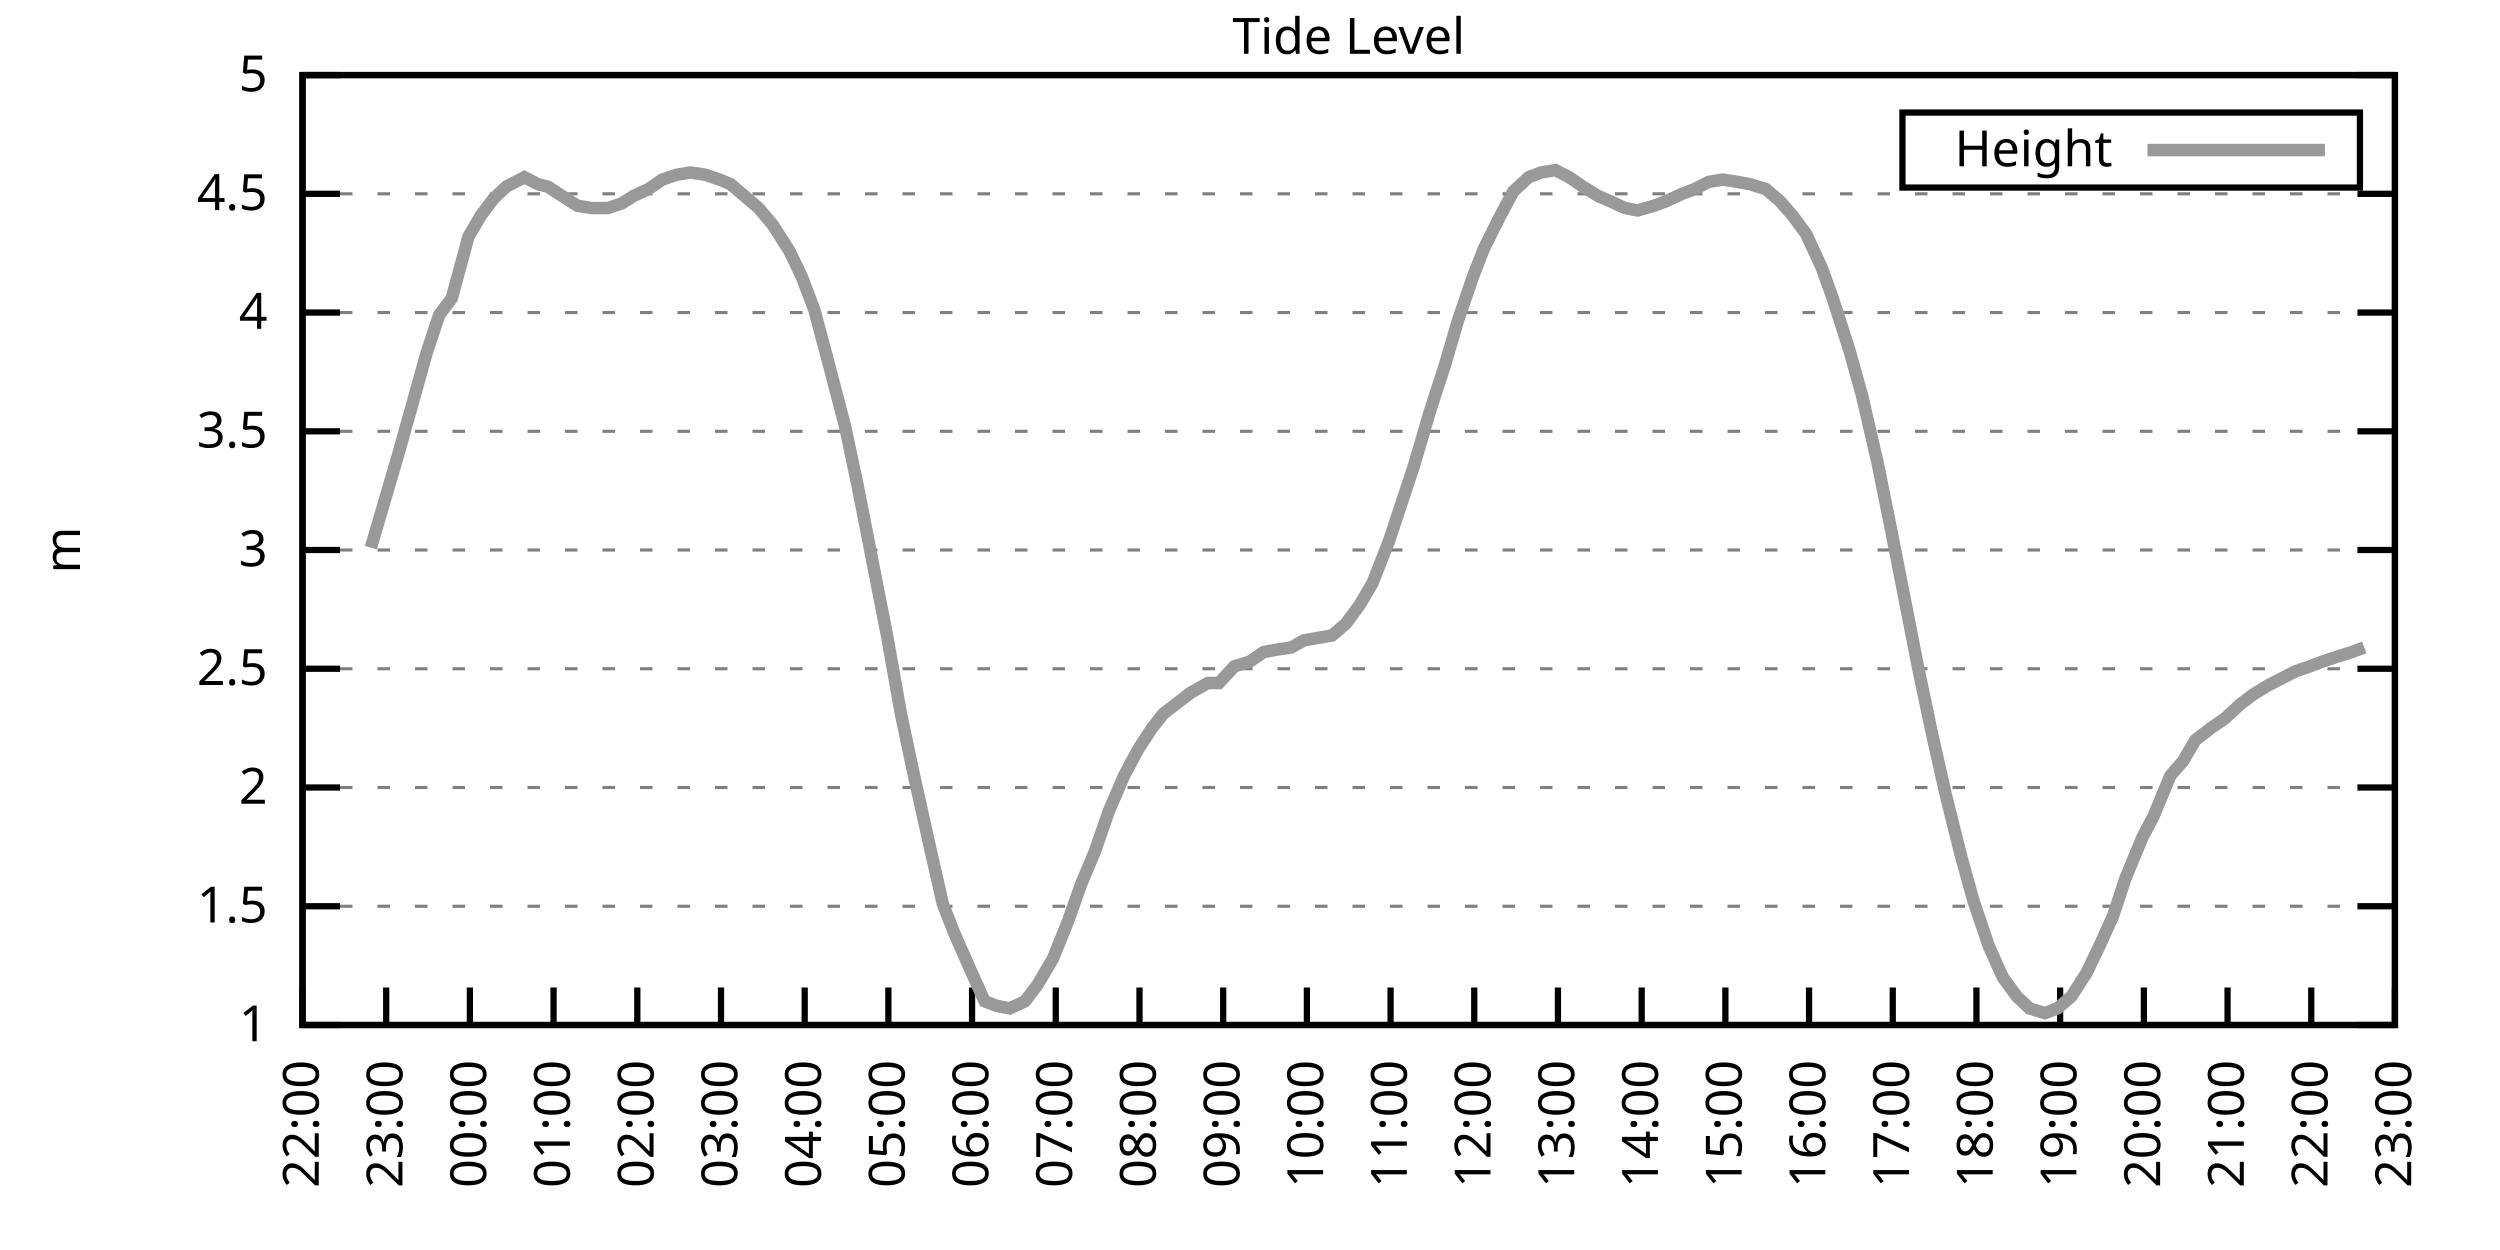
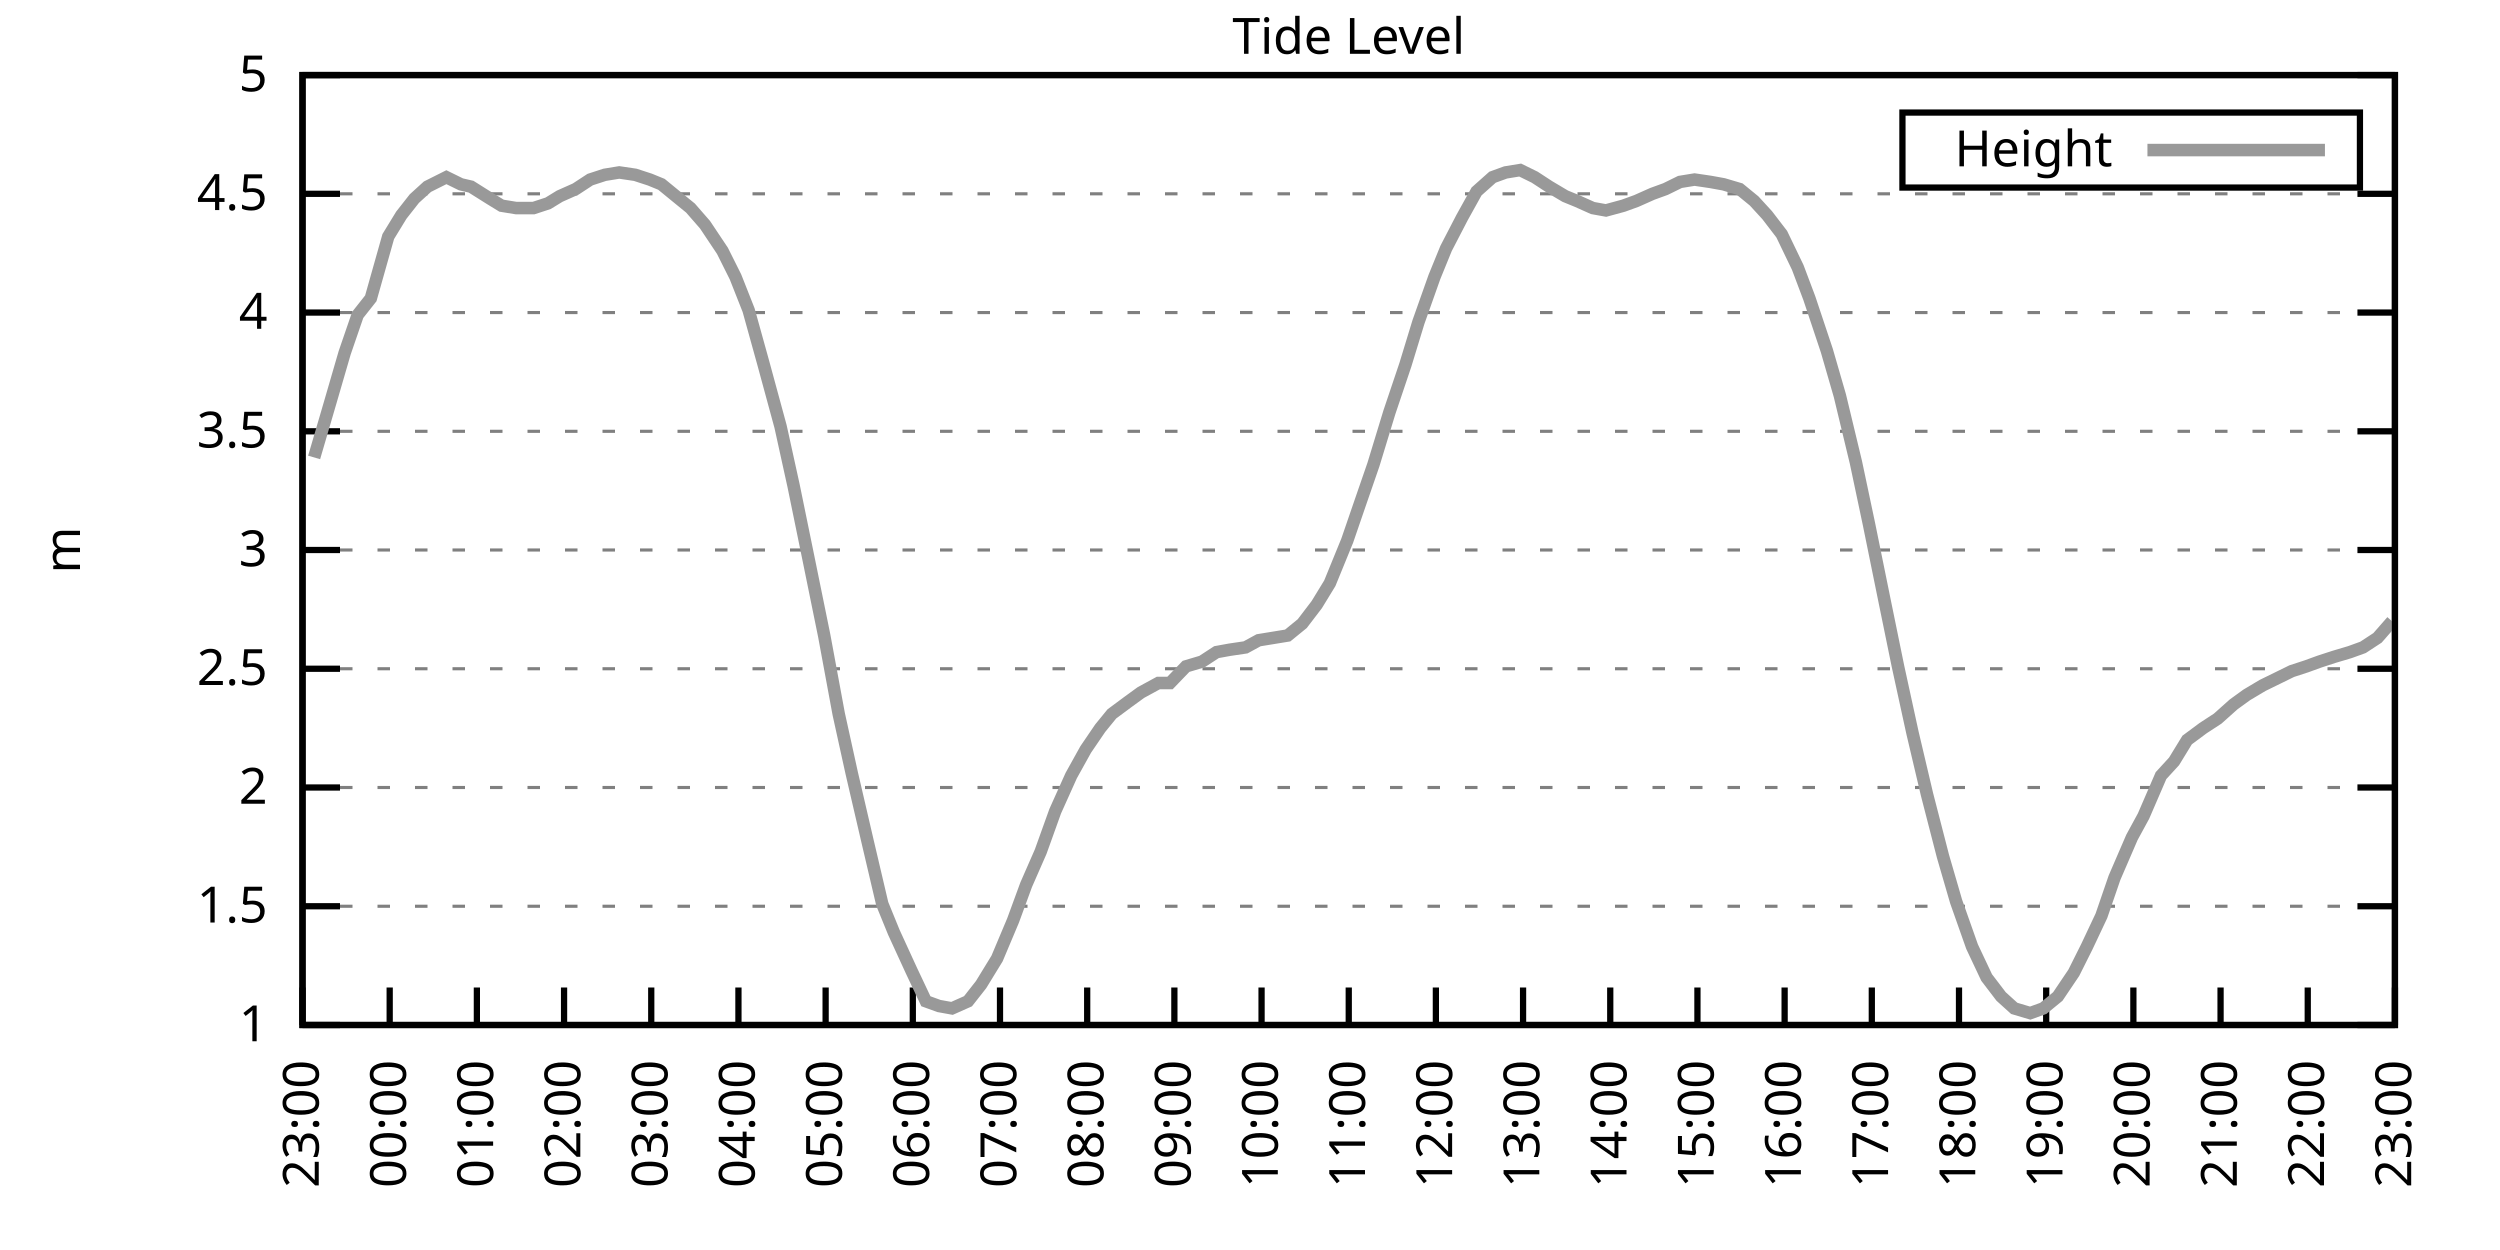
<svg xmlns="http://www.w3.org/2000/svg" xmlns:xlink="http://www.w3.org/1999/xlink" width="400" height="200" viewBox="0 0 400 200">
  <g id="gnuplot_canvas">
    <rect x="0" y="0" width="400" height="200" fill="none" />
    <defs>
      <circle id="gpDot" r="0.5" stroke-width="0.5" stroke="currentColor" />
      <path id="gpPt0" stroke-width="0.333" stroke="currentColor" d="M-1,0 h2 M0,-1 v2" />
      <path id="gpPt1" stroke-width="0.333" stroke="currentColor" d="M-1,-1 L1,1 M1,-1 L-1,1" />
      <path id="gpPt2" stroke-width="0.333" stroke="currentColor" d="M-1,0 L1,0 M0,-1 L0,1 M-1,-1 L1,1 M-1,1 L1,-1" />
      <rect id="gpPt3" stroke-width="0.333" stroke="currentColor" x="-1" y="-1" width="2" height="2" />
      <rect id="gpPt4" stroke-width="0.333" stroke="currentColor" fill="currentColor" x="-1" y="-1" width="2" height="2" />
      <circle id="gpPt5" stroke-width="0.333" stroke="currentColor" cx="0" cy="0" r="1" />
      <use xlink:href="#gpPt5" id="gpPt6" fill="currentColor" stroke="none" />
      <path id="gpPt7" stroke-width="0.333" stroke="currentColor" d="M0,-1.33 L-1.33,0.67 L1.33,0.67 z" />
      <use xlink:href="#gpPt7" id="gpPt8" fill="currentColor" stroke="none" />
      <use xlink:href="#gpPt7" id="gpPt9" stroke="currentColor" transform="rotate(180)" />
      <use xlink:href="#gpPt9" id="gpPt10" fill="currentColor" stroke="none" />
      <use xlink:href="#gpPt3" id="gpPt11" stroke="currentColor" transform="rotate(45)" />
      <use xlink:href="#gpPt11" id="gpPt12" fill="currentColor" stroke="none" />
      <path id="gpPt13" stroke-width="0.333" stroke="currentColor" d="M0,1.330 L1.265,0.411 L0.782,-1.067 L-0.782,-1.076 L-1.265,0.411 z" />
      <use xlink:href="#gpPt13" id="gpPt14" fill="currentColor" stroke="none" />
      <filter id="textbox" filterUnits="objectBoundingBox" x="0" y="0" height="1" width="1">
        <feFlood flood-color="white" flood-opacity="1" result="bgnd" />
        <feComposite in="SourceGraphic" in2="bgnd" operator="atop" />
      </filter>
      <filter id="greybox" filterUnits="objectBoundingBox" x="0" y="0" height="1" width="1">
        <feFlood flood-color="lightgrey" flood-opacity="1" result="grey" />
        <feComposite in="SourceGraphic" in2="grey" operator="atop" />
      </filter>
    </defs>
    <g fill="none" color="white" stroke="currentColor" stroke-width="1.00" stroke-linecap="butt" stroke-linejoin="miter">
</g>
    <g fill="none" color="black" stroke="currentColor" stroke-width="1.00" stroke-linecap="butt" stroke-linejoin="miter">
      <g stroke="none" shape-rendering="crispEdges">
        <polygon fill="rgb(255, 255, 255)" points="48.40,164.00 383.18,164.00 383.18,12.02 48.40,12.02 " />
      </g>
    </g>
    <g fill="none" color="black" stroke="currentColor" stroke-width="1.00" stroke-linecap="butt" stroke-linejoin="miter">
</g>
    <g fill="none" color="black" stroke="black" stroke-width="0.50" stroke-linecap="butt" stroke-linejoin="miter">
</g>
    <g fill="none" color="gray" stroke="currentColor" stroke-width="0.50" stroke-linecap="butt" stroke-linejoin="miter">
      <path stroke="gray" stroke-dasharray="2,4" class="gridline" d="M48.40,164.00 L383.19,164.00  " />
    </g>
    <g fill="none" color="gray" stroke="gray" stroke-width="1.00" stroke-linecap="butt" stroke-linejoin="miter">
</g>
    <g fill="none" color="black" stroke="currentColor" stroke-width="1.00" stroke-linecap="butt" stroke-linejoin="miter">
      <path stroke="black" d="M48.40,164.00 L54.40,164.00 M383.19,164.00 L377.19,164.00  " />
      <g transform="translate(42.80,166.60)" stroke="none" fill="black" font-family="Sans" font-size="8.00" text-anchor="end">
        <text>
          <tspan font-family="Sans"> 1</tspan>
        </text>
      </g>
    </g>
    <g fill="none" color="black" stroke="currentColor" stroke-width="1.00" stroke-linecap="butt" stroke-linejoin="miter">
</g>
    <g fill="none" color="black" stroke="black" stroke-width="0.50" stroke-linecap="butt" stroke-linejoin="miter">
</g>
    <g fill="none" color="gray" stroke="currentColor" stroke-width="0.50" stroke-linecap="butt" stroke-linejoin="miter">
      <path stroke="gray" stroke-dasharray="2,4" class="gridline" d="M48.40,145.00 L383.19,145.00  " />
    </g>
    <g fill="none" color="gray" stroke="gray" stroke-width="1.00" stroke-linecap="butt" stroke-linejoin="miter">
</g>
    <g fill="none" color="black" stroke="currentColor" stroke-width="1.00" stroke-linecap="butt" stroke-linejoin="miter">
      <path stroke="black" d="M48.40,145.00 L54.40,145.00 M383.19,145.00 L377.19,145.00  " />
      <g transform="translate(42.80,147.60)" stroke="none" fill="black" font-family="Sans" font-size="8.00" text-anchor="end">
        <text>
          <tspan font-family="Sans"> 1.5</tspan>
        </text>
      </g>
    </g>
    <g fill="none" color="black" stroke="currentColor" stroke-width="1.00" stroke-linecap="butt" stroke-linejoin="miter">
</g>
    <g fill="none" color="black" stroke="black" stroke-width="0.50" stroke-linecap="butt" stroke-linejoin="miter">
</g>
    <g fill="none" color="gray" stroke="currentColor" stroke-width="0.50" stroke-linecap="butt" stroke-linejoin="miter">
      <path stroke="gray" stroke-dasharray="2,4" class="gridline" d="M48.40,126.00 L383.19,126.00  " />
    </g>
    <g fill="none" color="gray" stroke="gray" stroke-width="1.00" stroke-linecap="butt" stroke-linejoin="miter">
</g>
    <g fill="none" color="black" stroke="currentColor" stroke-width="1.00" stroke-linecap="butt" stroke-linejoin="miter">
      <path stroke="black" d="M48.40,126.00 L54.40,126.00 M383.19,126.00 L377.19,126.00  " />
      <g transform="translate(42.80,128.60)" stroke="none" fill="black" font-family="Sans" font-size="8.00" text-anchor="end">
        <text>
          <tspan font-family="Sans"> 2</tspan>
        </text>
      </g>
    </g>
    <g fill="none" color="black" stroke="currentColor" stroke-width="1.00" stroke-linecap="butt" stroke-linejoin="miter">
</g>
    <g fill="none" color="black" stroke="black" stroke-width="0.50" stroke-linecap="butt" stroke-linejoin="miter">
</g>
    <g fill="none" color="gray" stroke="currentColor" stroke-width="0.50" stroke-linecap="butt" stroke-linejoin="miter">
      <path stroke="gray" stroke-dasharray="2,4" class="gridline" d="M48.40,107.00 L383.19,107.00  " />
    </g>
    <g fill="none" color="gray" stroke="gray" stroke-width="1.00" stroke-linecap="butt" stroke-linejoin="miter">
</g>
    <g fill="none" color="black" stroke="currentColor" stroke-width="1.00" stroke-linecap="butt" stroke-linejoin="miter">
      <path stroke="black" d="M48.40,107.00 L54.40,107.00 M383.19,107.00 L377.19,107.00  " />
      <g transform="translate(42.80,109.60)" stroke="none" fill="black" font-family="Sans" font-size="8.00" text-anchor="end">
        <text>
          <tspan font-family="Sans"> 2.5</tspan>
        </text>
      </g>
    </g>
    <g fill="none" color="black" stroke="currentColor" stroke-width="1.00" stroke-linecap="butt" stroke-linejoin="miter">
</g>
    <g fill="none" color="black" stroke="black" stroke-width="0.50" stroke-linecap="butt" stroke-linejoin="miter">
</g>
    <g fill="none" color="gray" stroke="currentColor" stroke-width="0.50" stroke-linecap="butt" stroke-linejoin="miter">
      <path stroke="gray" stroke-dasharray="2,4" class="gridline" d="M48.40,88.00 L383.19,88.00  " />
    </g>
    <g fill="none" color="gray" stroke="gray" stroke-width="1.00" stroke-linecap="butt" stroke-linejoin="miter">
</g>
    <g fill="none" color="black" stroke="currentColor" stroke-width="1.00" stroke-linecap="butt" stroke-linejoin="miter">
      <path stroke="black" d="M48.40,88.00 L54.40,88.00 M383.19,88.00 L377.19,88.00  " />
      <g transform="translate(42.80,90.60)" stroke="none" fill="black" font-family="Sans" font-size="8.00" text-anchor="end">
        <text>
          <tspan font-family="Sans"> 3</tspan>
        </text>
      </g>
    </g>
    <g fill="none" color="black" stroke="currentColor" stroke-width="1.00" stroke-linecap="butt" stroke-linejoin="miter">
</g>
    <g fill="none" color="black" stroke="black" stroke-width="0.50" stroke-linecap="butt" stroke-linejoin="miter">
</g>
    <g fill="none" color="gray" stroke="currentColor" stroke-width="0.50" stroke-linecap="butt" stroke-linejoin="miter">
      <path stroke="gray" stroke-dasharray="2,4" class="gridline" d="M48.40,69.01 L383.19,69.01  " />
    </g>
    <g fill="none" color="gray" stroke="gray" stroke-width="1.00" stroke-linecap="butt" stroke-linejoin="miter">
</g>
    <g fill="none" color="black" stroke="currentColor" stroke-width="1.00" stroke-linecap="butt" stroke-linejoin="miter">
      <path stroke="black" d="M48.40,69.01 L54.40,69.01 M383.19,69.01 L377.19,69.01  " />
      <g transform="translate(42.80,71.61)" stroke="none" fill="black" font-family="Sans" font-size="8.00" text-anchor="end">
        <text>
          <tspan font-family="Sans"> 3.5</tspan>
        </text>
      </g>
    </g>
    <g fill="none" color="black" stroke="currentColor" stroke-width="1.00" stroke-linecap="butt" stroke-linejoin="miter">
</g>
    <g fill="none" color="black" stroke="black" stroke-width="0.50" stroke-linecap="butt" stroke-linejoin="miter">
</g>
    <g fill="none" color="gray" stroke="currentColor" stroke-width="0.50" stroke-linecap="butt" stroke-linejoin="miter">
      <path stroke="gray" stroke-dasharray="2,4" class="gridline" d="M48.40,50.01 L383.19,50.01  " />
    </g>
    <g fill="none" color="gray" stroke="gray" stroke-width="1.00" stroke-linecap="butt" stroke-linejoin="miter">
</g>
    <g fill="none" color="black" stroke="currentColor" stroke-width="1.00" stroke-linecap="butt" stroke-linejoin="miter">
      <path stroke="black" d="M48.40,50.01 L54.40,50.01 M383.19,50.01 L377.19,50.01  " />
      <g transform="translate(42.80,52.61)" stroke="none" fill="black" font-family="Sans" font-size="8.00" text-anchor="end">
        <text>
          <tspan font-family="Sans"> 4</tspan>
        </text>
      </g>
    </g>
    <g fill="none" color="black" stroke="currentColor" stroke-width="1.00" stroke-linecap="butt" stroke-linejoin="miter">
</g>
    <g fill="none" color="black" stroke="black" stroke-width="0.50" stroke-linecap="butt" stroke-linejoin="miter">
</g>
    <g fill="none" color="gray" stroke="currentColor" stroke-width="0.50" stroke-linecap="butt" stroke-linejoin="miter">
      <path stroke="gray" stroke-dasharray="2,4" class="gridline" d="M48.40,31.01 L383.19,31.01  " />
    </g>
    <g fill="none" color="gray" stroke="gray" stroke-width="1.00" stroke-linecap="butt" stroke-linejoin="miter">
</g>
    <g fill="none" color="black" stroke="currentColor" stroke-width="1.00" stroke-linecap="butt" stroke-linejoin="miter">
      <path stroke="black" d="M48.40,31.01 L54.40,31.01 M383.19,31.01 L377.19,31.01  " />
      <g transform="translate(42.80,33.61)" stroke="none" fill="black" font-family="Sans" font-size="8.00" text-anchor="end">
        <text>
          <tspan font-family="Sans"> 4.5</tspan>
        </text>
      </g>
    </g>
    <g fill="none" color="black" stroke="currentColor" stroke-width="1.00" stroke-linecap="butt" stroke-linejoin="miter">
</g>
    <g fill="none" color="black" stroke="black" stroke-width="0.50" stroke-linecap="butt" stroke-linejoin="miter">
</g>
    <g fill="none" color="gray" stroke="currentColor" stroke-width="0.50" stroke-linecap="butt" stroke-linejoin="miter">
      <path stroke="gray" stroke-dasharray="2,4" class="gridline" d="M48.40,12.01 L383.19,12.01  " />
    </g>
    <g fill="none" color="gray" stroke="gray" stroke-width="1.00" stroke-linecap="butt" stroke-linejoin="miter">
</g>
    <g fill="none" color="black" stroke="currentColor" stroke-width="1.00" stroke-linecap="butt" stroke-linejoin="miter">
      <path stroke="black" d="M48.40,12.01 L54.40,12.01 M383.19,12.01 L377.19,12.01  " />
      <g transform="translate(42.80,14.61)" stroke="none" fill="black" font-family="Sans" font-size="8.00" text-anchor="end">
        <text>
          <tspan font-family="Sans"> 5</tspan>
        </text>
      </g>
    </g>
    <g fill="none" color="black" stroke="currentColor" stroke-width="1.00" stroke-linecap="butt" stroke-linejoin="miter">
      <path stroke="black" d="M48.40,164.00 L48.40,158.00  " />
      <g transform="translate(51.00,169.60) rotate(270.00)" stroke="none" fill="black" font-family="Sans" font-size="8.00" text-anchor="end">
        <text>
-           <tspan font-family="Sans">22:00</tspan>
-         </text>
-       </g>
-     </g>
-     <g fill="none" color="black" stroke="currentColor" stroke-width="1.00" stroke-linecap="butt" stroke-linejoin="miter">
-       <path stroke="black" d="M61.79,164.00 L61.79,158.00  " />
-       <g transform="translate(64.39,169.60) rotate(270.00)" stroke="none" fill="black" font-family="Sans" font-size="8.00" text-anchor="end">
-         <text>
          <tspan font-family="Sans">23:00</tspan>
        </text>
      </g>
    </g>
    <g fill="none" color="black" stroke="currentColor" stroke-width="1.00" stroke-linecap="butt" stroke-linejoin="miter">
-       <path stroke="black" d="M75.18,164.00 L75.18,158.00  " />
-       <g transform="translate(77.78,169.60) rotate(270.00)" stroke="none" fill="black" font-family="Sans" font-size="8.00" text-anchor="end">
+       <path stroke="black" d="M62.35,164.00 L62.35,158.00  " />
+       <g transform="translate(64.95,169.60) rotate(270.00)" stroke="none" fill="black" font-family="Sans" font-size="8.00" text-anchor="end">
        <text>
          <tspan font-family="Sans">00:00</tspan>
        </text>
      </g>
    </g>
    <g fill="none" color="black" stroke="currentColor" stroke-width="1.00" stroke-linecap="butt" stroke-linejoin="miter">
-       <path stroke="black" d="M88.57,164.00 L88.57,158.00  " />
-       <g transform="translate(91.17,169.60) rotate(270.00)" stroke="none" fill="black" font-family="Sans" font-size="8.00" text-anchor="end">
+       <path stroke="black" d="M76.30,164.00 L76.30,158.00  " />
+       <g transform="translate(78.90,169.60) rotate(270.00)" stroke="none" fill="black" font-family="Sans" font-size="8.00" text-anchor="end">
        <text>
          <tspan font-family="Sans">01:00</tspan>
        </text>
      </g>
    </g>
    <g fill="none" color="black" stroke="currentColor" stroke-width="1.00" stroke-linecap="butt" stroke-linejoin="miter">
-       <path stroke="black" d="M101.97,164.00 L101.97,158.00  " />
-       <g transform="translate(104.57,169.60) rotate(270.00)" stroke="none" fill="black" font-family="Sans" font-size="8.00" text-anchor="end">
+       <path stroke="black" d="M90.25,164.00 L90.25,158.00  " />
+       <g transform="translate(92.85,169.60) rotate(270.00)" stroke="none" fill="black" font-family="Sans" font-size="8.00" text-anchor="end">
        <text>
          <tspan font-family="Sans">02:00</tspan>
        </text>
      </g>
    </g>
    <g fill="none" color="black" stroke="currentColor" stroke-width="1.00" stroke-linecap="butt" stroke-linejoin="miter">
-       <path stroke="black" d="M115.36,164.00 L115.36,158.00  " />
-       <g transform="translate(117.96,169.60) rotate(270.00)" stroke="none" fill="black" font-family="Sans" font-size="8.00" text-anchor="end">
+       <path stroke="black" d="M104.20,164.00 L104.20,158.00  " />
+       <g transform="translate(106.80,169.60) rotate(270.00)" stroke="none" fill="black" font-family="Sans" font-size="8.00" text-anchor="end">
        <text>
          <tspan font-family="Sans">03:00</tspan>
        </text>
      </g>
    </g>
    <g fill="none" color="black" stroke="currentColor" stroke-width="1.00" stroke-linecap="butt" stroke-linejoin="miter">
-       <path stroke="black" d="M128.75,164.00 L128.75,158.00  " />
-       <g transform="translate(131.35,169.60) rotate(270.00)" stroke="none" fill="black" font-family="Sans" font-size="8.00" text-anchor="end">
+       <path stroke="black" d="M118.15,164.00 L118.15,158.00  " />
+       <g transform="translate(120.75,169.60) rotate(270.00)" stroke="none" fill="black" font-family="Sans" font-size="8.00" text-anchor="end">
        <text>
          <tspan font-family="Sans">04:00</tspan>
        </text>
      </g>
    </g>
    <g fill="none" color="black" stroke="currentColor" stroke-width="1.00" stroke-linecap="butt" stroke-linejoin="miter">
-       <path stroke="black" d="M142.14,164.00 L142.14,158.00  " />
-       <g transform="translate(144.74,169.60) rotate(270.00)" stroke="none" fill="black" font-family="Sans" font-size="8.00" text-anchor="end">
+       <path stroke="black" d="M132.10,164.00 L132.10,158.00  " />
+       <g transform="translate(134.70,169.60) rotate(270.00)" stroke="none" fill="black" font-family="Sans" font-size="8.00" text-anchor="end">
        <text>
          <tspan font-family="Sans">05:00</tspan>
        </text>
      </g>
    </g>
    <g fill="none" color="black" stroke="currentColor" stroke-width="1.00" stroke-linecap="butt" stroke-linejoin="miter">
-       <path stroke="black" d="M155.53,164.00 L155.53,158.00  " />
-       <g transform="translate(158.13,169.60) rotate(270.00)" stroke="none" fill="black" font-family="Sans" font-size="8.00" text-anchor="end">
+       <path stroke="black" d="M146.05,164.00 L146.05,158.00  " />
+       <g transform="translate(148.65,169.60) rotate(270.00)" stroke="none" fill="black" font-family="Sans" font-size="8.00" text-anchor="end">
        <text>
          <tspan font-family="Sans">06:00</tspan>
        </text>
      </g>
    </g>
    <g fill="none" color="black" stroke="currentColor" stroke-width="1.00" stroke-linecap="butt" stroke-linejoin="miter">
-       <path stroke="black" d="M168.92,164.00 L168.92,158.00  " />
-       <g transform="translate(171.52,169.60) rotate(270.00)" stroke="none" fill="black" font-family="Sans" font-size="8.00" text-anchor="end">
+       <path stroke="black" d="M160.00,164.00 L160.00,158.00  " />
+       <g transform="translate(162.60,169.60) rotate(270.00)" stroke="none" fill="black" font-family="Sans" font-size="8.00" text-anchor="end">
        <text>
          <tspan font-family="Sans">07:00</tspan>
        </text>
      </g>
    </g>
    <g fill="none" color="black" stroke="currentColor" stroke-width="1.00" stroke-linecap="butt" stroke-linejoin="miter">
-       <path stroke="black" d="M182.32,164.00 L182.32,158.00  " />
-       <g transform="translate(184.92,169.60) rotate(270.00)" stroke="none" fill="black" font-family="Sans" font-size="8.00" text-anchor="end">
+       <path stroke="black" d="M173.95,164.00 L173.95,158.00  " />
+       <g transform="translate(176.55,169.60) rotate(270.00)" stroke="none" fill="black" font-family="Sans" font-size="8.00" text-anchor="end">
        <text>
          <tspan font-family="Sans">08:00</tspan>
        </text>
      </g>
    </g>
    <g fill="none" color="black" stroke="currentColor" stroke-width="1.00" stroke-linecap="butt" stroke-linejoin="miter">
-       <path stroke="black" d="M195.71,164.00 L195.71,158.00  " />
-       <g transform="translate(198.31,169.60) rotate(270.00)" stroke="none" fill="black" font-family="Sans" font-size="8.00" text-anchor="end">
+       <path stroke="black" d="M187.90,164.00 L187.90,158.00  " />
+       <g transform="translate(190.50,169.60) rotate(270.00)" stroke="none" fill="black" font-family="Sans" font-size="8.00" text-anchor="end">
        <text>
          <tspan font-family="Sans">09:00</tspan>
        </text>
      </g>
    </g>
    <g fill="none" color="black" stroke="currentColor" stroke-width="1.00" stroke-linecap="butt" stroke-linejoin="miter">
-       <path stroke="black" d="M209.10,164.00 L209.10,158.00  " />
-       <g transform="translate(211.70,169.60) rotate(270.00)" stroke="none" fill="black" font-family="Sans" font-size="8.00" text-anchor="end">
+       <path stroke="black" d="M201.85,164.00 L201.85,158.00  " />
+       <g transform="translate(204.45,169.60) rotate(270.00)" stroke="none" fill="black" font-family="Sans" font-size="8.00" text-anchor="end">
        <text>
          <tspan font-family="Sans">10:00</tspan>
        </text>
      </g>
    </g>
    <g fill="none" color="black" stroke="currentColor" stroke-width="1.00" stroke-linecap="butt" stroke-linejoin="miter">
-       <path stroke="black" d="M222.49,164.00 L222.49,158.00  " />
-       <g transform="translate(225.09,169.60) rotate(270.00)" stroke="none" fill="black" font-family="Sans" font-size="8.00" text-anchor="end">
+       <path stroke="black" d="M215.80,164.00 L215.80,158.00  " />
+       <g transform="translate(218.40,169.60) rotate(270.00)" stroke="none" fill="black" font-family="Sans" font-size="8.00" text-anchor="end">
        <text>
          <tspan font-family="Sans">11:00</tspan>
        </text>
      </g>
    </g>
    <g fill="none" color="black" stroke="currentColor" stroke-width="1.00" stroke-linecap="butt" stroke-linejoin="miter">
-       <path stroke="black" d="M235.88,164.00 L235.88,158.00  " />
-       <g transform="translate(238.48,169.60) rotate(270.00)" stroke="none" fill="black" font-family="Sans" font-size="8.00" text-anchor="end">
+       <path stroke="black" d="M229.74,164.00 L229.74,158.00  " />
+       <g transform="translate(232.34,169.60) rotate(270.00)" stroke="none" fill="black" font-family="Sans" font-size="8.00" text-anchor="end">
        <text>
          <tspan font-family="Sans">12:00</tspan>
        </text>
      </g>
    </g>
    <g fill="none" color="black" stroke="currentColor" stroke-width="1.00" stroke-linecap="butt" stroke-linejoin="miter">
-       <path stroke="black" d="M249.27,164.00 L249.27,158.00  " />
-       <g transform="translate(251.87,169.60) rotate(270.00)" stroke="none" fill="black" font-family="Sans" font-size="8.00" text-anchor="end">
+       <path stroke="black" d="M243.69,164.00 L243.69,158.00  " />
+       <g transform="translate(246.29,169.60) rotate(270.00)" stroke="none" fill="black" font-family="Sans" font-size="8.00" text-anchor="end">
        <text>
          <tspan font-family="Sans">13:00</tspan>
        </text>
      </g>
    </g>
    <g fill="none" color="black" stroke="currentColor" stroke-width="1.00" stroke-linecap="butt" stroke-linejoin="miter">
-       <path stroke="black" d="M262.67,164.00 L262.67,158.00  " />
-       <g transform="translate(265.27,169.60) rotate(270.00)" stroke="none" fill="black" font-family="Sans" font-size="8.00" text-anchor="end">
+       <path stroke="black" d="M257.64,164.00 L257.64,158.00  " />
+       <g transform="translate(260.24,169.60) rotate(270.00)" stroke="none" fill="black" font-family="Sans" font-size="8.00" text-anchor="end">
        <text>
          <tspan font-family="Sans">14:00</tspan>
        </text>
      </g>
    </g>
    <g fill="none" color="black" stroke="currentColor" stroke-width="1.00" stroke-linecap="butt" stroke-linejoin="miter">
-       <path stroke="black" d="M276.06,164.00 L276.06,158.00  " />
-       <g transform="translate(278.66,169.60) rotate(270.00)" stroke="none" fill="black" font-family="Sans" font-size="8.00" text-anchor="end">
+       <path stroke="black" d="M271.59,164.00 L271.59,158.00  " />
+       <g transform="translate(274.19,169.60) rotate(270.00)" stroke="none" fill="black" font-family="Sans" font-size="8.00" text-anchor="end">
        <text>
          <tspan font-family="Sans">15:00</tspan>
        </text>
      </g>
    </g>
    <g fill="none" color="black" stroke="currentColor" stroke-width="1.00" stroke-linecap="butt" stroke-linejoin="miter">
-       <path stroke="black" d="M289.45,164.00 L289.45,158.00  " />
-       <g transform="translate(292.05,169.60) rotate(270.00)" stroke="none" fill="black" font-family="Sans" font-size="8.00" text-anchor="end">
+       <path stroke="black" d="M285.54,164.00 L285.54,158.00  " />
+       <g transform="translate(288.14,169.60) rotate(270.00)" stroke="none" fill="black" font-family="Sans" font-size="8.00" text-anchor="end">
        <text>
          <tspan font-family="Sans">16:00</tspan>
        </text>
      </g>
    </g>
    <g fill="none" color="black" stroke="currentColor" stroke-width="1.00" stroke-linecap="butt" stroke-linejoin="miter">
-       <path stroke="black" d="M302.84,164.00 L302.84,158.00  " />
-       <g transform="translate(305.44,169.60) rotate(270.00)" stroke="none" fill="black" font-family="Sans" font-size="8.00" text-anchor="end">
+       <path stroke="black" d="M299.49,164.00 L299.49,158.00  " />
+       <g transform="translate(302.09,169.60) rotate(270.00)" stroke="none" fill="black" font-family="Sans" font-size="8.00" text-anchor="end">
        <text>
          <tspan font-family="Sans">17:00</tspan>
        </text>
      </g>
    </g>
    <g fill="none" color="black" stroke="currentColor" stroke-width="1.00" stroke-linecap="butt" stroke-linejoin="miter">
-       <path stroke="black" d="M316.23,164.00 L316.23,158.00  " />
-       <g transform="translate(318.83,169.60) rotate(270.00)" stroke="none" fill="black" font-family="Sans" font-size="8.00" text-anchor="end">
+       <path stroke="black" d="M313.44,164.00 L313.44,158.00  " />
+       <g transform="translate(316.04,169.60) rotate(270.00)" stroke="none" fill="black" font-family="Sans" font-size="8.00" text-anchor="end">
        <text>
          <tspan font-family="Sans">18:00</tspan>
        </text>
      </g>
    </g>
    <g fill="none" color="black" stroke="currentColor" stroke-width="1.00" stroke-linecap="butt" stroke-linejoin="miter">
-       <path stroke="black" d="M329.62,164.00 L329.62,158.00  " />
-       <g transform="translate(332.22,169.60) rotate(270.00)" stroke="none" fill="black" font-family="Sans" font-size="8.00" text-anchor="end">
+       <path stroke="black" d="M327.39,164.00 L327.39,158.00  " />
+       <g transform="translate(329.99,169.60) rotate(270.00)" stroke="none" fill="black" font-family="Sans" font-size="8.00" text-anchor="end">
        <text>
          <tspan font-family="Sans">19:00</tspan>
        </text>
      </g>
    </g>
    <g fill="none" color="black" stroke="currentColor" stroke-width="1.00" stroke-linecap="butt" stroke-linejoin="miter">
-       <path stroke="black" d="M343.02,164.00 L343.02,158.00  " />
-       <g transform="translate(345.62,169.60) rotate(270.00)" stroke="none" fill="black" font-family="Sans" font-size="8.00" text-anchor="end">
+       <path stroke="black" d="M341.34,164.00 L341.34,158.00  " />
+       <g transform="translate(343.94,169.60) rotate(270.00)" stroke="none" fill="black" font-family="Sans" font-size="8.00" text-anchor="end">
        <text>
          <tspan font-family="Sans">20:00</tspan>
        </text>
      </g>
    </g>
    <g fill="none" color="black" stroke="currentColor" stroke-width="1.00" stroke-linecap="butt" stroke-linejoin="miter">
-       <path stroke="black" d="M356.41,164.00 L356.41,158.00  " />
-       <g transform="translate(359.01,169.60) rotate(270.00)" stroke="none" fill="black" font-family="Sans" font-size="8.00" text-anchor="end">
+       <path stroke="black" d="M355.29,164.00 L355.29,158.00  " />
+       <g transform="translate(357.89,169.60) rotate(270.00)" stroke="none" fill="black" font-family="Sans" font-size="8.00" text-anchor="end">
        <text>
          <tspan font-family="Sans">21:00</tspan>
        </text>
      </g>
    </g>
    <g fill="none" color="black" stroke="currentColor" stroke-width="1.00" stroke-linecap="butt" stroke-linejoin="miter">
-       <path stroke="black" d="M369.80,164.00 L369.80,158.00  " />
-       <g transform="translate(372.40,169.60) rotate(270.00)" stroke="none" fill="black" font-family="Sans" font-size="8.00" text-anchor="end">
+       <path stroke="black" d="M369.24,164.00 L369.24,158.00  " />
+       <g transform="translate(371.84,169.60) rotate(270.00)" stroke="none" fill="black" font-family="Sans" font-size="8.00" text-anchor="end">
        <text>
          <tspan font-family="Sans">22:00</tspan>
        </text>
      </g>
    </g>
    <g fill="none" color="black" stroke="currentColor" stroke-width="1.00" stroke-linecap="butt" stroke-linejoin="miter">
      <path stroke="black" d="M383.19,164.00 L383.19,158.00  " />
      <g transform="translate(385.79,169.60) rotate(270.00)" stroke="none" fill="black" font-family="Sans" font-size="8.00" text-anchor="end">
        <text>
          <tspan font-family="Sans">23:00</tspan>
        </text>
      </g>
    </g>
    <g fill="none" color="black" stroke="currentColor" stroke-width="1.00" stroke-linecap="butt" stroke-linejoin="miter">
</g>
    <g fill="none" color="black" stroke="currentColor" stroke-width="1.00" stroke-linecap="butt" stroke-linejoin="miter">
      <path stroke="black" d="M48.40,12.01 L48.40,164.00 L383.19,164.00 L383.19,12.01 L48.40,12.01 Z  " />
    </g>
    <g fill="none" color="black" stroke="currentColor" stroke-width="1.00" stroke-linecap="butt" stroke-linejoin="miter">
</g>
    <g fill="none" color="black" stroke="currentColor" stroke-width="1.00" stroke-linecap="butt" stroke-linejoin="miter">
      <path stroke="black" d="M304.39,30.01 L304.39,18.01 L377.59,18.01 L377.59,30.01 L304.39,30.01 Z  " />
    </g>
    <g id="Tide_level_plot_1">
      <g fill="none" color="white" stroke="black" stroke-width="2.00" stroke-linecap="butt" stroke-linejoin="miter">
</g>
      <g fill="none" color="black" stroke="currentColor" stroke-width="2.00" stroke-linecap="butt" stroke-linejoin="miter">
        <g transform="translate(337.99,26.61)" stroke="none" fill="black" font-family="Sans" font-size="8.00" text-anchor="end">
          <text>
            <tspan font-family="Sans">Height</tspan>
          </text>
        </g>
      </g>
      <g fill="none" color="black" stroke="currentColor" stroke-width="2.00" stroke-linecap="butt" stroke-linejoin="miter">
-         <path stroke="rgb(153, 153, 153)" d="M343.59,24.01 L371.99,24.01 M59.34,87.63 L61.57,80.03 L63.58,73.19 L66.03,64.45 L68.26,56.47 L70.27,50.39   L72.28,47.73 L74.96,37.85 L76.97,34.43 L78.98,31.77 L80.99,29.87 L83.89,28.35 L86.12,29.49 L87.68,29.87   L90.58,31.77 L92.37,32.91 L94.60,33.29 L97.28,33.29 L99.51,32.53 L101.30,31.39 L103.75,30.25 L105.98,28.73   L108.22,27.97 L110.45,27.59 L112.90,27.97 L115.13,28.73 L116.92,29.49 L119.15,31.39 L121.38,33.29 L123.62,35.95   L126.29,40.13 L128.30,44.31 L130.31,49.63 L132.54,57.99 L135.22,68.25 L137.23,77.75 L139.24,88.00 L141.92,101.68   L144.15,114.22 L146.16,123.72 L148.61,134.74 L150.85,144.62 L152.63,149.18 L155.31,155.26 L157.54,160.20 L159.55,160.96   L161.56,161.34 L164.01,160.20 L166.02,157.54 L168.48,153.36 L170.93,147.28 L172.94,141.58 L175.17,136.26 L177.41,129.80   L179.86,124.10 L182.09,119.92 L184.32,116.50 L186.11,114.22 L188.57,112.32 L190.57,110.80 L193.25,109.28 L195.04,109.28   L197.49,106.62 L199.95,105.86 L202.18,104.34 L204.19,103.96 L206.64,103.58 L208.65,102.44 L210.88,102.06 L213.12,101.68   L215.35,99.78 L217.58,96.74 L219.59,93.32 L222.27,86.49 L224.28,80.41 L226.29,74.33 L228.74,65.97 L231.20,58.37   L233.20,51.53 L235.66,44.31 L237.44,39.75 L239.90,34.81 L242.13,30.63 L244.59,28.35 L246.60,27.59 L248.83,27.21   L251.06,28.35 L253.29,29.87 L255.75,31.39 L257.53,32.15 L259.99,33.29 L262.00,33.67 L264.67,32.91 L266.68,32.15   L269.14,31.01 L271.15,30.25 L273.38,29.11 L275.61,28.73 L278.07,29.11 L280.07,29.49 L282.53,30.25 L284.76,32.15   L286.77,34.43 L289.00,37.47 L291.46,42.79 L293.24,47.73 L295.92,56.09 L297.93,63.31 L300.39,73.95 L302.39,83.83   L304.85,96.36 L306.86,106.62 L309.09,117.26 L311.32,127.14 L313.78,137.02 L315.79,144.24 L318.24,151.46 L320.47,156.40   L322.70,159.44 L324.71,161.34 L327.17,162.10 L329.18,161.34 L331.41,159.44 L333.86,155.64 L335.87,151.46 L338.10,146.52   L340.11,140.44 L342.79,133.98 L344.58,130.56 L347.26,124.10 L349.26,121.82 L351.27,118.40 L353.73,116.50 L355.96,114.98   L358.42,112.70 L360.42,111.18 L362.88,109.66 L365.11,108.52 L367.34,107.38 L369.58,106.62 L371.58,105.86 L373.82,105.10   L376.27,104.34 L378.28,103.58  " />
+         <path stroke="rgb(153, 153, 153)" d="M343.59,24.01 L371.99,24.01 M50.26,73.19 L52.82,64.45 L55.14,56.47 L57.23,50.39 L59.33,47.73 L62.12,37.85   L64.21,34.43 L66.30,31.77 L68.39,29.87 L71.42,28.35 L73.74,29.49 L75.37,29.87 L78.39,31.77 L80.25,32.91   L82.58,33.29 L85.37,33.29 L87.69,32.53 L89.55,31.39 L92.11,30.25 L94.43,28.73 L96.76,27.97 L99.08,27.59   L101.64,27.97 L103.97,28.73 L105.83,29.49 L108.15,31.39 L110.48,33.29 L112.80,35.95 L115.59,40.13 L117.68,44.31   L119.78,49.63 L122.10,57.99 L124.89,68.25 L126.98,77.75 L129.08,88.00 L131.87,101.68 L134.19,114.22 L136.28,123.72   L138.84,134.74 L141.16,144.62 L143.02,149.18 L145.81,155.26 L148.14,160.20 L150.23,160.96 L152.32,161.34 L154.88,160.20   L156.97,157.54 L159.53,153.36 L162.09,147.28 L164.18,141.58 L166.51,136.26 L168.83,129.80 L171.39,124.10 L173.71,119.92   L176.04,116.50 L177.90,114.22 L180.46,112.32 L182.55,110.80 L185.34,109.28 L187.20,109.28 L189.76,106.62 L192.31,105.86   L194.64,104.34 L196.73,103.96 L199.29,103.58 L201.38,102.44 L203.71,102.06 L206.03,101.68 L208.36,99.78 L210.68,96.74   L212.77,93.32 L215.56,86.49 L217.65,80.41 L219.75,74.33 L222.30,65.97 L224.86,58.37 L226.95,51.53 L229.51,44.31   L231.37,39.75 L233.93,34.81 L236.25,30.63 L238.81,28.35 L240.90,27.59 L243.23,27.21 L245.55,28.35 L247.88,29.87   L250.44,31.39 L252.30,32.15 L254.85,33.29 L256.95,33.67 L259.74,32.91 L261.83,32.15 L264.39,31.01 L266.48,30.25   L268.80,29.11 L271.13,28.73 L273.69,29.11 L275.78,29.49 L278.34,30.25 L280.66,32.15 L282.75,34.43 L285.08,37.47   L287.64,42.79 L289.50,47.73 L292.29,56.09 L294.38,63.31 L296.94,73.95 L299.03,83.83 L301.58,96.36 L303.68,106.62   L306.00,117.26 L308.33,127.14 L310.88,137.02 L312.98,144.24 L315.53,151.46 L317.86,156.40 L320.18,159.44 L322.28,161.34   L324.83,162.10 L326.93,161.34 L329.25,159.44 L331.81,155.64 L333.90,151.46 L336.23,146.52 L338.32,140.44 L341.11,133.98   L342.97,130.56 L345.76,124.10 L347.85,121.82 L349.94,118.40 L352.50,116.50 L354.83,114.98 L357.38,112.70 L359.48,111.18   L362.03,109.66 L364.36,108.52 L366.68,107.38 L369.01,106.62 L371.10,105.86 L373.43,105.10 L375.98,104.34 L378.08,103.58   L380.40,102.06 L382.73,99.40  " />
      </g>
    </g>
    <g fill="none" color="black" stroke="currentColor" stroke-width="2.00" stroke-linecap="butt" stroke-linejoin="miter">
</g>
    <g fill="none" color="black" stroke="black" stroke-width="1.00" stroke-linecap="butt" stroke-linejoin="miter">
</g>
    <g fill="none" color="black" stroke="currentColor" stroke-width="1.00" stroke-linecap="butt" stroke-linejoin="miter">
      <path stroke="black" d="M48.40,12.01 L48.40,164.00 L383.19,164.00 L383.19,12.01 L48.40,12.01 Z  " />
      <g transform="translate(12.80,88.01) rotate(270.00)" stroke="none" fill="black" font-family="Sans" font-size="8.00" text-anchor="middle">
        <text>
          <tspan font-family="Sans">m</tspan>
        </text>
      </g>
    </g>
    <g fill="none" color="black" stroke="currentColor" stroke-width="1.00" stroke-linecap="butt" stroke-linejoin="miter">
</g>
    <g fill="none" color="black" stroke="currentColor" stroke-width="1.00" stroke-linecap="butt" stroke-linejoin="miter">
      <g transform="translate(215.79,8.61)" stroke="none" fill="black" font-family="Sans" font-size="8.00" text-anchor="middle">
        <text>
          <tspan font-family="Sans">Tide Level</tspan>
        </text>
      </g>
    </g>
    <g fill="none" color="black" stroke="currentColor" stroke-width="1.00" stroke-linecap="butt" stroke-linejoin="miter">
</g>
  </g>
</svg>
